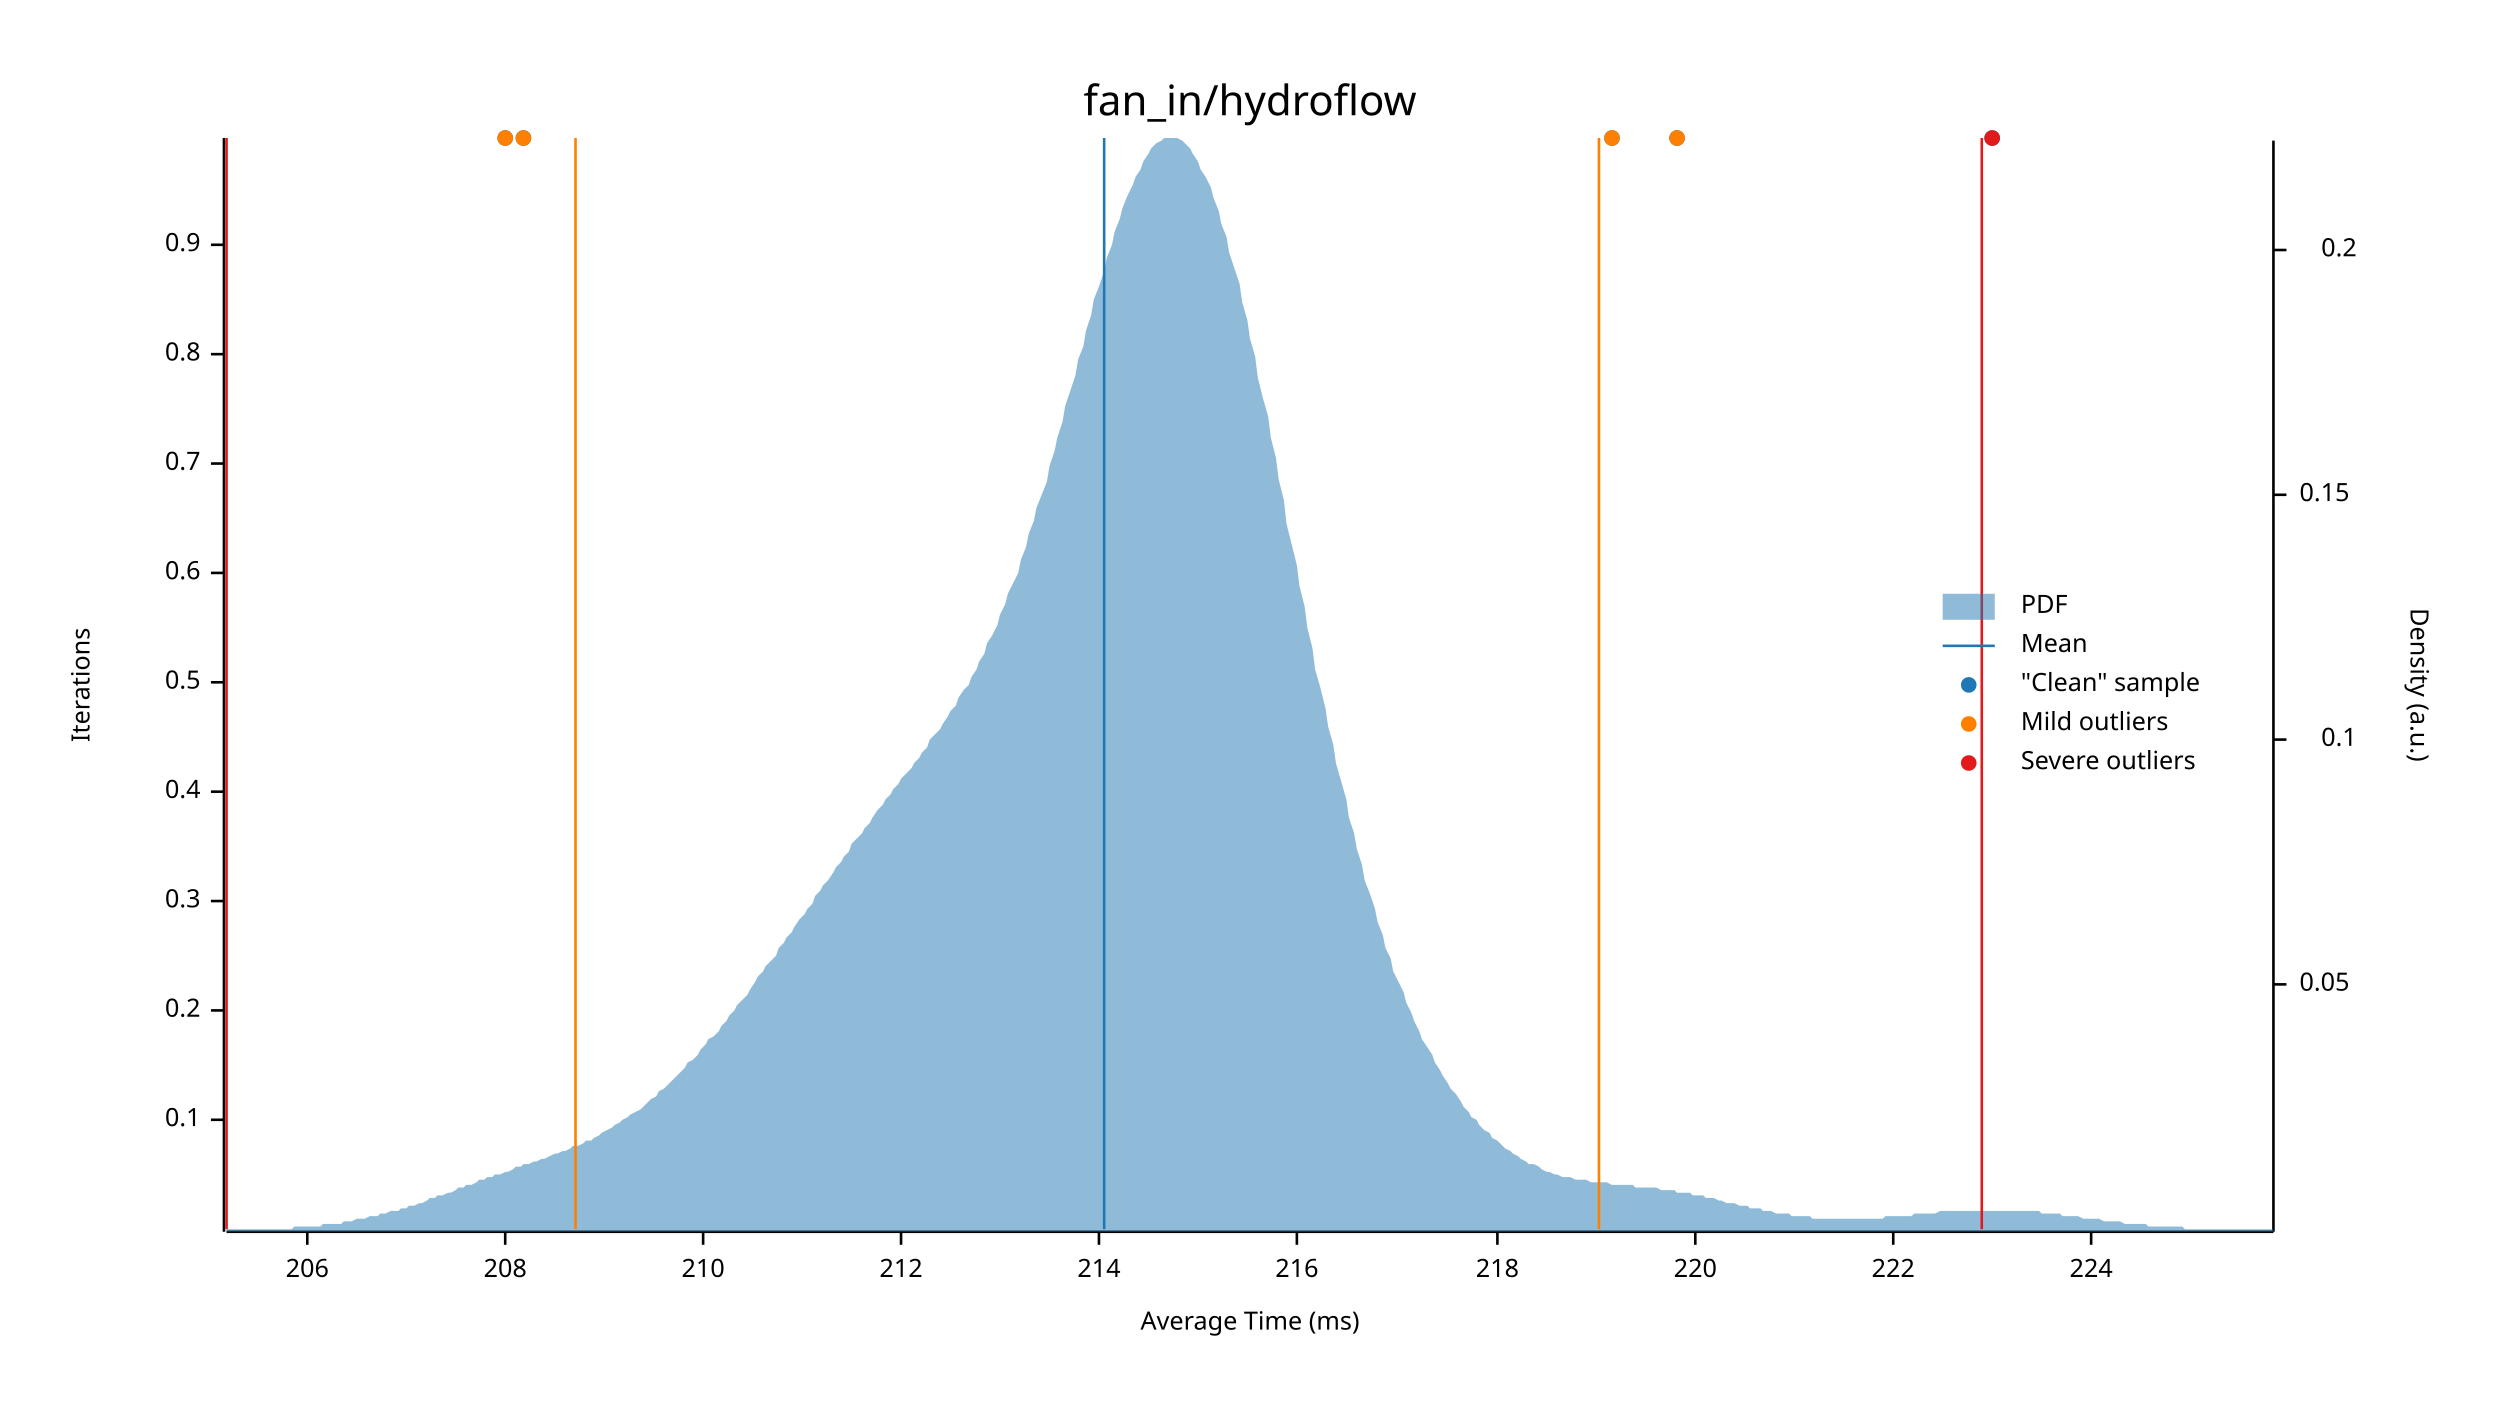
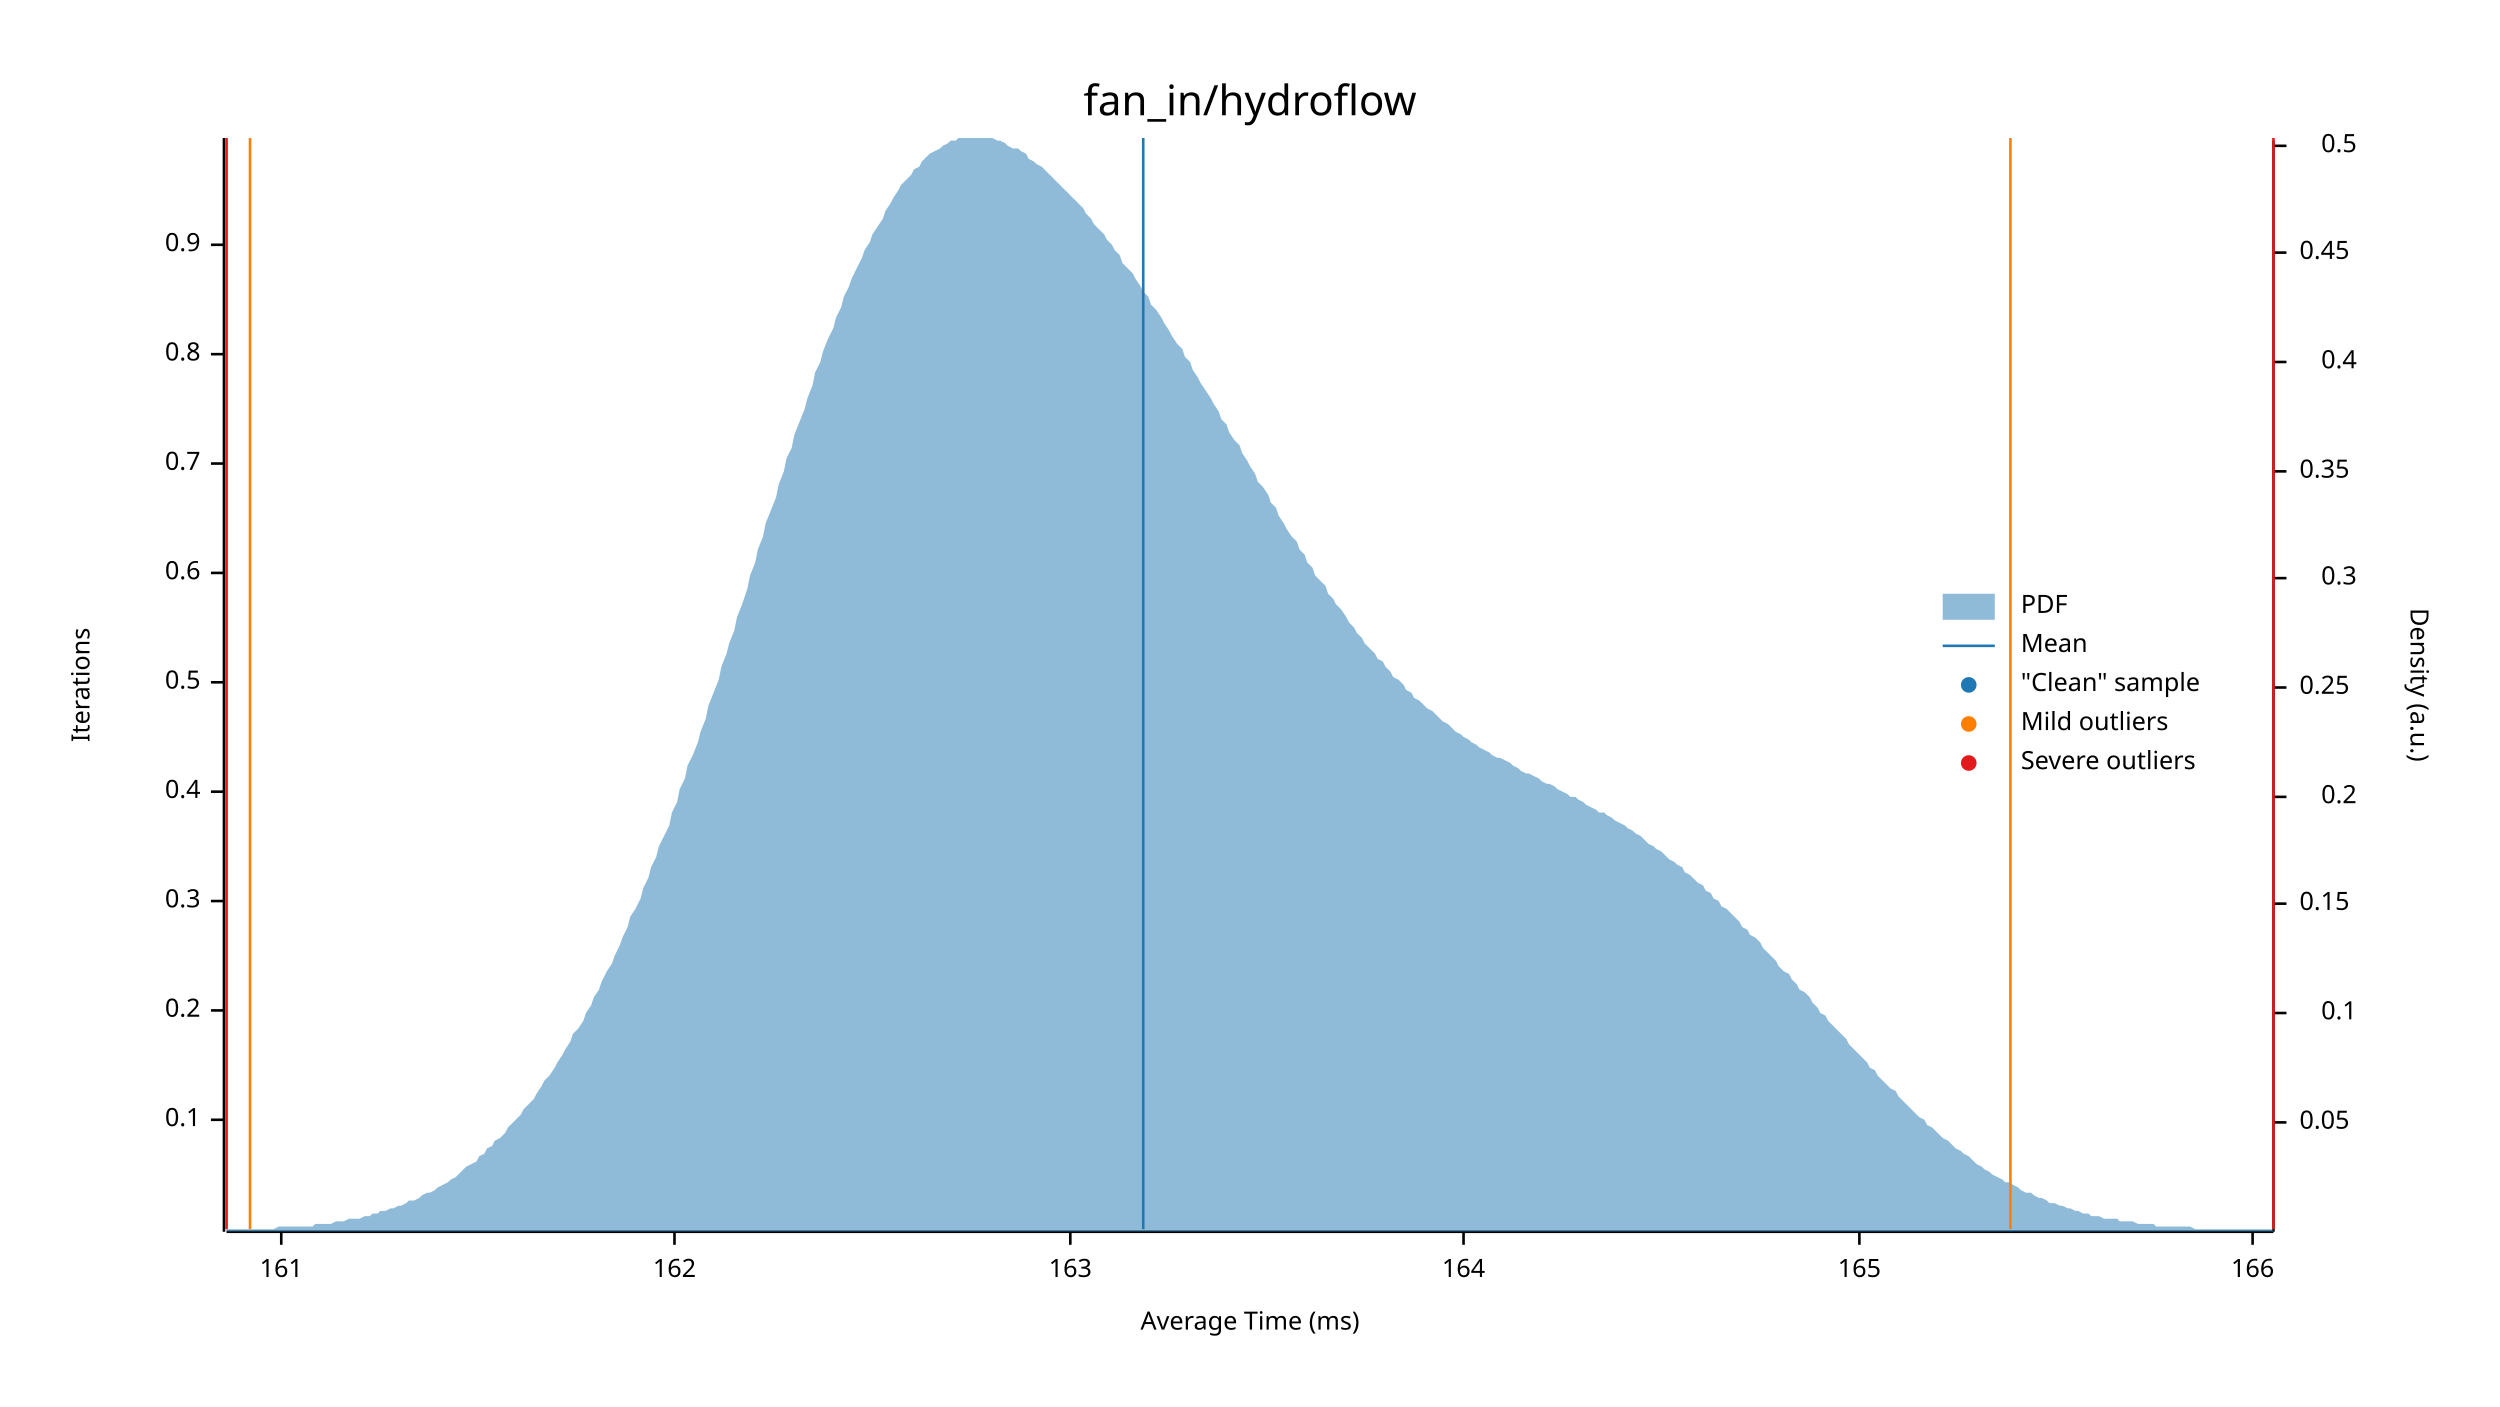
<svg xmlns="http://www.w3.org/2000/svg" width="960" height="540" viewBox="0 0 960 540">
  <text x="480" y="32" dy="0.76em" text-anchor="middle" font-family="sans-serif" font-size="16.129" opacity="1" fill="#000000">
fan_in/hydroflow
</text>
  <text x="27" y="263" dy="0.76em" text-anchor="middle" font-family="sans-serif" font-size="9.677" opacity="1" fill="#000000" transform="rotate(270, 27, 263)">
Iterations
</text>
  <text x="480" y="513" dy="-0.5ex" text-anchor="middle" font-family="sans-serif" font-size="9.677" opacity="1" fill="#000000">
Average Time (ms)
</text>
  <polyline fill="none" opacity="1" stroke="#000000" stroke-width="1" points="86,53 86,473 " />
  <text x="77" y="430" dy="0.5ex" text-anchor="end" font-family="sans-serif" font-size="9.677" opacity="1" fill="#000000">
0.1
</text>
  <polyline fill="none" opacity="1" stroke="#000000" stroke-width="1" points="81,430 86,430 " />
  <text x="77" y="388" dy="0.5ex" text-anchor="end" font-family="sans-serif" font-size="9.677" opacity="1" fill="#000000">
0.2
</text>
  <polyline fill="none" opacity="1" stroke="#000000" stroke-width="1" points="81,388 86,388 " />
  <text x="77" y="346" dy="0.5ex" text-anchor="end" font-family="sans-serif" font-size="9.677" opacity="1" fill="#000000">
0.3
</text>
  <polyline fill="none" opacity="1" stroke="#000000" stroke-width="1" points="81,346 86,346 " />
  <text x="77" y="304" dy="0.5ex" text-anchor="end" font-family="sans-serif" font-size="9.677" opacity="1" fill="#000000">
0.4
</text>
  <polyline fill="none" opacity="1" stroke="#000000" stroke-width="1" points="81,304 86,304 " />
  <text x="77" y="262" dy="0.5ex" text-anchor="end" font-family="sans-serif" font-size="9.677" opacity="1" fill="#000000">
0.5
</text>
  <polyline fill="none" opacity="1" stroke="#000000" stroke-width="1" points="81,262 86,262 " />
  <text x="77" y="220" dy="0.5ex" text-anchor="end" font-family="sans-serif" font-size="9.677" opacity="1" fill="#000000">
0.6
</text>
  <polyline fill="none" opacity="1" stroke="#000000" stroke-width="1" points="81,220 86,220 " />
  <text x="77" y="178" dy="0.5ex" text-anchor="end" font-family="sans-serif" font-size="9.677" opacity="1" fill="#000000">
0.7
</text>
  <polyline fill="none" opacity="1" stroke="#000000" stroke-width="1" points="81,178 86,178 " />
  <text x="77" y="136" dy="0.5ex" text-anchor="end" font-family="sans-serif" font-size="9.677" opacity="1" fill="#000000">
0.8
</text>
  <polyline fill="none" opacity="1" stroke="#000000" stroke-width="1" points="81,136 86,136 " />
  <text x="77" y="94" dy="0.5ex" text-anchor="end" font-family="sans-serif" font-size="9.677" opacity="1" fill="#000000">
0.9
</text>
  <polyline fill="none" opacity="1" stroke="#000000" stroke-width="1" points="81,94 86,94 " />
  <polyline fill="none" opacity="1" stroke="#000000" stroke-width="1" points="87,473 873,473 " />
-   <text x="118" y="483" dy="0.76em" text-anchor="middle" font-family="sans-serif" font-size="9.677" opacity="1" fill="#000000">
- 206
+   <text x="108" y="483" dy="0.76em" text-anchor="middle" font-family="sans-serif" font-size="9.677" opacity="1" fill="#000000">
+ 161
</text>
-   <polyline fill="none" opacity="1" stroke="#000000" stroke-width="1" points="118,473 118,478 " />
-   <text x="194" y="483" dy="0.76em" text-anchor="middle" font-family="sans-serif" font-size="9.677" opacity="1" fill="#000000">
- 208
+   <polyline fill="none" opacity="1" stroke="#000000" stroke-width="1" points="108,473 108,478 " />
+   <text x="259" y="483" dy="0.76em" text-anchor="middle" font-family="sans-serif" font-size="9.677" opacity="1" fill="#000000">
+ 162
</text>
-   <polyline fill="none" opacity="1" stroke="#000000" stroke-width="1" points="194,473 194,478 " />
-   <text x="270" y="483" dy="0.76em" text-anchor="middle" font-family="sans-serif" font-size="9.677" opacity="1" fill="#000000">
- 210
+   <polyline fill="none" opacity="1" stroke="#000000" stroke-width="1" points="259,473 259,478 " />
+   <text x="411" y="483" dy="0.76em" text-anchor="middle" font-family="sans-serif" font-size="9.677" opacity="1" fill="#000000">
+ 163
</text>
-   <polyline fill="none" opacity="1" stroke="#000000" stroke-width="1" points="270,473 270,478 " />
-   <text x="346" y="483" dy="0.76em" text-anchor="middle" font-family="sans-serif" font-size="9.677" opacity="1" fill="#000000">
- 212
+   <polyline fill="none" opacity="1" stroke="#000000" stroke-width="1" points="411,473 411,478 " />
+   <text x="562" y="483" dy="0.76em" text-anchor="middle" font-family="sans-serif" font-size="9.677" opacity="1" fill="#000000">
+ 164
</text>
-   <polyline fill="none" opacity="1" stroke="#000000" stroke-width="1" points="346,473 346,478 " />
-   <text x="422" y="483" dy="0.76em" text-anchor="middle" font-family="sans-serif" font-size="9.677" opacity="1" fill="#000000">
- 214
+   <polyline fill="none" opacity="1" stroke="#000000" stroke-width="1" points="562,473 562,478 " />
+   <text x="714" y="483" dy="0.76em" text-anchor="middle" font-family="sans-serif" font-size="9.677" opacity="1" fill="#000000">
+ 165
</text>
-   <polyline fill="none" opacity="1" stroke="#000000" stroke-width="1" points="422,473 422,478 " />
-   <text x="498" y="483" dy="0.76em" text-anchor="middle" font-family="sans-serif" font-size="9.677" opacity="1" fill="#000000">
- 216
+   <polyline fill="none" opacity="1" stroke="#000000" stroke-width="1" points="714,473 714,478 " />
+   <text x="865" y="483" dy="0.76em" text-anchor="middle" font-family="sans-serif" font-size="9.677" opacity="1" fill="#000000">
+ 166
</text>
-   <polyline fill="none" opacity="1" stroke="#000000" stroke-width="1" points="498,473 498,478 " />
-   <text x="575" y="483" dy="0.76em" text-anchor="middle" font-family="sans-serif" font-size="9.677" opacity="1" fill="#000000">
- 218
- </text>
-   <polyline fill="none" opacity="1" stroke="#000000" stroke-width="1" points="575,473 575,478 " />
-   <text x="651" y="483" dy="0.76em" text-anchor="middle" font-family="sans-serif" font-size="9.677" opacity="1" fill="#000000">
- 220
- </text>
-   <polyline fill="none" opacity="1" stroke="#000000" stroke-width="1" points="651,473 651,478 " />
-   <text x="727" y="483" dy="0.76em" text-anchor="middle" font-family="sans-serif" font-size="9.677" opacity="1" fill="#000000">
- 222
- </text>
-   <polyline fill="none" opacity="1" stroke="#000000" stroke-width="1" points="727,473 727,478 " />
-   <text x="803" y="483" dy="0.76em" text-anchor="middle" font-family="sans-serif" font-size="9.677" opacity="1" fill="#000000">
- 224
- </text>
-   <polyline fill="none" opacity="1" stroke="#000000" stroke-width="1" points="803,473 803,478 " />
+   <polyline fill="none" opacity="1" stroke="#000000" stroke-width="1" points="865,473 865,478 " />
  <text x="933" y="263" dy="0.76em" text-anchor="middle" font-family="sans-serif" font-size="9.677" opacity="1" fill="#000000" transform="rotate(90, 933, 263)">
Density (a.u.)
</text>
  <polyline fill="none" opacity="1" stroke="#000000" stroke-width="1" points="873,54 873,473 " />
-   <text x="883" y="378" dy="0.5ex" text-anchor="start" font-family="sans-serif" font-size="9.677" opacity="1" fill="#000000">
+   <text x="883" y="431" dy="0.5ex" text-anchor="start" font-family="sans-serif" font-size="9.677" opacity="1" fill="#000000">
0.05
</text>
-   <polyline fill="none" opacity="1" stroke="#000000" stroke-width="1" points="873,378 878,378 " />
-   <text x="905" y="284" dy="0.5ex" text-anchor="end" font-family="sans-serif" font-size="9.677" opacity="1" fill="#000000">
+   <polyline fill="none" opacity="1" stroke="#000000" stroke-width="1" points="873,431 878,431 " />
+   <text x="905" y="389" dy="0.5ex" text-anchor="end" font-family="sans-serif" font-size="9.677" opacity="1" fill="#000000">
0.1
</text>
-   <polyline fill="none" opacity="1" stroke="#000000" stroke-width="1" points="873,284 878,284 " />
-   <text x="883" y="190" dy="0.5ex" text-anchor="start" font-family="sans-serif" font-size="9.677" opacity="1" fill="#000000">
+   <polyline fill="none" opacity="1" stroke="#000000" stroke-width="1" points="873,389 878,389 " />
+   <text x="883" y="347" dy="0.5ex" text-anchor="start" font-family="sans-serif" font-size="9.677" opacity="1" fill="#000000">
0.15
</text>
-   <polyline fill="none" opacity="1" stroke="#000000" stroke-width="1" points="873,190 878,190 " />
-   <text x="905" y="96" dy="0.5ex" text-anchor="end" font-family="sans-serif" font-size="9.677" opacity="1" fill="#000000">
+   <polyline fill="none" opacity="1" stroke="#000000" stroke-width="1" points="873,347 878,347 " />
+   <text x="905" y="306" dy="0.5ex" text-anchor="end" font-family="sans-serif" font-size="9.677" opacity="1" fill="#000000">
0.2
</text>
-   <polyline fill="none" opacity="1" stroke="#000000" stroke-width="1" points="873,96 878,96 " />
-   <polygon opacity="0.5" fill="#1F78B4" points="87,472 88,472 90,472 91,472 93,472 94,472 96,472 98,472 99,472 101,472 102,472 104,472 105,472 107,472 109,472 110,472 112,472 113,471 115,471 116,471 118,471 120,471 121,471 123,471 124,470 126,470 127,470 129,470 131,470 132,469 134,469 135,469 137,468 138,468 140,468 142,467 143,467 145,467 146,466 148,466 150,465 151,465 153,465 154,464 156,464 157,463 159,463 161,462 162,462 164,461 165,460 167,460 168,459 170,459 172,458 173,458 175,457 176,456 178,456 179,455 181,455 183,454 184,453 186,453 187,452 189,452 190,451 192,451 194,450 195,450 197,449 198,448 200,448 201,447 203,447 205,446 206,446 208,445 209,445 211,444 213,443 214,443 216,442 217,442 219,441 220,440 222,440 224,439 225,438 227,438 228,437 230,436 231,435 233,434 235,433 236,432 238,431 239,430 241,429 242,428 244,427 246,426 247,425 249,423 250,422 252,421 253,419 255,418 257,416 258,415 260,413 261,412 263,410 264,408 266,407 268,405 269,403 271,401 272,399 274,398 276,396 277,394 279,392 280,390 282,388 283,386 285,384 287,382 288,380 290,377 291,375 293,373 294,371 296,369 298,367 299,364 301,362 302,360 304,358 305,356 307,353 309,351 310,349 312,347 313,344 315,342 316,340 318,338 320,335 321,333 323,331 324,329 326,327 327,324 329,322 331,320 332,318 334,316 335,314 337,311 339,309 340,307 342,305 343,303 345,301 346,299 348,297 350,295 351,293 353,291 354,289 356,287 357,284 359,282 361,280 362,278 364,275 365,273 367,271 368,268 370,265 372,263 373,260 375,257 376,254 378,251 379,247 381,244 383,240 384,236 386,232 387,228 389,224 391,220 392,215 394,210 395,205 397,200 398,195 400,190 402,185 403,179 405,173 406,168 408,162 409,156 411,150 413,144 414,138 416,133 417,127 419,121 420,115 422,110 424,104 425,99 427,94 428,89 430,84 431,80 433,75 435,71 436,68 438,65 439,62 441,59 442,57 444,55 446,54 447,53 449,53 450,53 452,53 454,54 455,55 457,57 458,59 460,62 461,65 463,68 465,72 466,76 468,81 469,86 471,91 472,97 474,103 476,109 477,116 479,123 480,130 482,137 483,145 485,153 487,160 488,168 490,176 491,184 493,192 494,201 496,209 498,217 499,225 501,233 502,241 504,249 505,257 507,264 509,272 510,279 512,286 513,293 515,300 517,307 518,314 520,320 521,326 523,332 524,338 526,343 528,349 529,354 531,359 532,364 534,368 535,373 537,377 539,381 540,385 542,389 543,392 545,396 546,399 548,402 550,405 551,408 553,411 554,413 556,416 557,418 559,420 561,423 562,425 564,427 565,429 567,430 568,432 570,434 572,435 573,437 575,438 576,439 578,441 580,442 581,443 583,444 584,445 586,446 587,447 589,447 591,448 592,449 594,450 595,450 597,451 598,451 600,452 602,452 603,452 605,453 606,453 608,453 609,453 611,454 613,454 614,454 616,454 617,454 619,455 620,455 622,455 624,455 625,455 627,455 628,456 630,456 632,456 633,456 635,456 636,456 638,457 639,457 641,457 643,457 644,458 646,458 647,458 649,458 650,459 652,459 654,459 655,460 657,460 658,460 660,461 661,461 663,462 665,462 666,462 668,463 669,463 671,463 672,464 674,464 676,464 677,465 679,465 680,465 682,466 683,466 685,466 687,466 688,467 690,467 691,467 693,467 695,467 696,468 698,468 699,468 701,468 702,468 704,468 706,468 707,468 709,468 710,468 712,468 713,468 715,468 717,468 718,468 720,468 721,468 723,468 724,467 726,467 728,467 729,467 731,467 732,467 734,467 735,466 737,466 739,466 740,466 742,466 743,466 745,465 746,465 748,465 750,465 751,465 753,465 754,465 756,465 758,465 759,465 761,465 762,465 764,465 765,465 767,465 769,465 770,465 772,465 773,465 775,465 776,465 778,465 780,465 781,465 783,465 784,466 786,466 787,466 789,466 791,466 792,467 794,467 795,467 797,467 798,467 800,468 802,468 803,468 805,468 806,468 808,469 809,469 811,469 813,469 814,469 816,470 817,470 819,470 821,470 822,470 824,470 825,471 827,471 828,471 830,471 832,471 833,471 835,471 836,471 838,471 839,472 841,472 843,472 844,472 846,472 847,472 849,472 850,472 852,472 854,472 855,472 857,472 858,472 860,472 861,472 863,472 865,472 866,472 868,472 869,472 871,472 873,472 873,473 87,473 " />
-   <polyline fill="none" opacity="1" stroke="#1F78B4" stroke-width="1" points="424,472 424,53 " />
-   <polyline fill="none" opacity="1" stroke="#FF7F00" stroke-width="1" points="221,472 221,53 " />
-   <polyline fill="none" opacity="1" stroke="#FF7F00" stroke-width="1" points="614,472 614,53 " />
+   <polyline fill="none" opacity="1" stroke="#000000" stroke-width="1" points="873,306 878,306 " />
+   <text x="883" y="264" dy="0.5ex" text-anchor="start" font-family="sans-serif" font-size="9.677" opacity="1" fill="#000000">
+ 0.25
+ </text>
+   <polyline fill="none" opacity="1" stroke="#000000" stroke-width="1" points="873,264 878,264 " />
+   <text x="905" y="222" dy="0.5ex" text-anchor="end" font-family="sans-serif" font-size="9.677" opacity="1" fill="#000000">
+ 0.3
+ </text>
+   <polyline fill="none" opacity="1" stroke="#000000" stroke-width="1" points="873,222 878,222 " />
+   <text x="883" y="181" dy="0.5ex" text-anchor="start" font-family="sans-serif" font-size="9.677" opacity="1" fill="#000000">
+ 0.35
+ </text>
+   <polyline fill="none" opacity="1" stroke="#000000" stroke-width="1" points="873,181 878,181 " />
+   <text x="905" y="139" dy="0.5ex" text-anchor="end" font-family="sans-serif" font-size="9.677" opacity="1" fill="#000000">
+ 0.4
+ </text>
+   <polyline fill="none" opacity="1" stroke="#000000" stroke-width="1" points="873,139 878,139 " />
+   <text x="883" y="97" dy="0.5ex" text-anchor="start" font-family="sans-serif" font-size="9.677" opacity="1" fill="#000000">
+ 0.45
+ </text>
+   <polyline fill="none" opacity="1" stroke="#000000" stroke-width="1" points="873,97 878,97 " />
+   <text x="905" y="56" dy="0.5ex" text-anchor="end" font-family="sans-serif" font-size="9.677" opacity="1" fill="#000000">
+ 0.5
+ </text>
+   <polyline fill="none" opacity="1" stroke="#000000" stroke-width="1" points="873,56 878,56 " />
+   <polygon opacity="0.5" fill="#1F78B4" points="87,472 88,472 90,472 91,472 93,472 94,472 96,472 98,472 99,472 101,472 102,472 104,472 105,472 107,471 109,471 110,471 112,471 113,471 115,471 116,471 118,471 120,471 121,470 123,470 124,470 126,470 127,470 129,469 131,469 132,469 134,468 135,468 137,468 138,468 140,467 142,467 143,466 145,466 146,465 148,465 150,464 151,464 153,463 154,463 156,462 157,461 159,461 161,460 162,459 164,458 165,458 167,457 168,456 170,455 172,454 173,453 175,452 176,451 178,449 179,448 181,447 183,446 184,444 186,443 187,441 189,440 190,438 192,437 194,435 195,433 197,431 198,430 200,428 201,426 203,424 205,422 206,420 208,417 209,415 211,413 213,410 214,408 216,405 217,403 219,400 220,397 222,395 224,392 225,389 227,386 228,383 230,380 231,377 233,373 235,370 236,367 238,363 239,360 241,356 242,352 244,349 246,345 247,341 249,337 250,333 252,329 253,325 255,321 257,317 258,312 260,308 261,303 263,299 264,294 266,290 268,285 269,281 271,276 272,271 274,266 276,261 277,256 279,251 280,247 282,242 283,237 285,232 287,226 288,221 290,216 291,211 293,206 294,201 296,196 298,191 299,186 301,181 302,176 304,172 305,167 307,162 309,157 310,153 312,148 313,143 315,139 316,135 318,130 320,126 321,122 323,118 324,114 326,110 327,107 329,103 331,99 332,96 334,93 335,90 337,87 339,84 340,81 342,78 343,76 345,73 346,71 348,69 350,67 351,65 353,64 354,62 356,60 357,59 359,58 361,57 362,56 364,55 365,54 367,54 368,53 370,53 372,53 373,53 375,53 376,53 378,53 379,53 381,53 383,54 384,54 386,55 387,56 389,57 391,57 392,58 394,59 395,61 397,62 398,63 400,64 402,66 403,67 405,69 406,70 408,72 409,73 411,75 413,77 414,78 416,80 417,82 419,84 420,86 422,88 424,90 425,92 427,94 428,96 430,98 431,101 433,103 435,105 436,107 438,110 439,112 441,114 442,117 444,119 446,122 447,124 449,127 450,129 452,132 454,134 455,137 457,139 458,142 460,145 461,147 463,150 465,153 466,155 468,158 469,161 471,163 472,166 474,169 476,171 477,174 479,177 480,179 482,182 483,185 485,187 487,190 488,193 490,195 491,198 493,201 494,203 496,206 498,208 499,211 501,213 502,216 504,218 505,221 507,223 509,225 510,228 512,230 513,232 515,234 517,237 518,239 520,241 521,243 523,245 524,247 526,249 528,251 529,253 531,254 532,256 534,258 535,260 537,261 539,263 540,265 542,266 543,268 545,269 546,270 548,272 550,273 551,274 553,276 554,277 556,278 557,279 559,281 561,282 562,283 564,284 565,285 567,286 568,287 570,288 572,289 573,290 575,291 576,291 578,292 580,293 581,294 583,295 584,296 586,297 587,297 589,298 591,299 592,300 594,301 595,301 597,302 598,303 600,304 602,305 603,306 605,306 606,307 608,308 609,309 611,310 613,311 614,312 616,312 617,313 619,314 620,315 622,316 624,317 625,318 627,319 628,320 630,321 632,323 633,324 635,325 636,326 638,327 639,328 641,330 643,331 644,332 646,333 647,335 649,336 650,337 652,339 654,340 655,342 657,343 658,345 660,346 661,348 663,349 665,351 666,352 668,354 669,356 671,357 672,359 674,360 676,362 677,364 679,366 680,367 682,369 683,371 685,373 687,374 688,376 690,378 691,380 693,381 695,383 696,385 698,387 699,389 701,390 702,392 704,394 706,396 707,397 709,399 710,401 712,403 713,404 715,406 717,408 718,410 720,411 721,413 723,415 724,416 726,418 728,419 729,421 731,423 732,424 734,426 735,427 737,429 739,430 740,432 742,433 743,434 745,436 746,437 748,438 750,440 751,441 753,442 754,443 756,444 758,446 759,447 761,448 762,449 764,450 765,451 767,452 769,453 770,454 772,454 773,455 775,456 776,457 778,458 780,458 781,459 783,460 784,460 786,461 787,462 789,462 791,463 792,463 794,464 795,464 797,465 798,465 800,466 802,466 803,467 805,467 806,467 808,468 809,468 811,468 813,468 814,469 816,469 817,469 819,469 821,470 822,470 824,470 825,470 827,470 828,471 830,471 832,471 833,471 835,471 836,471 838,471 839,471 841,471 843,472 844,472 846,472 847,472 849,472 850,472 852,472 854,472 855,472 857,472 858,472 860,472 861,472 863,472 865,472 866,472 868,472 869,472 871,472 873,472 873,473 87,473 " />
+   <polyline fill="none" opacity="1" stroke="#1F78B4" stroke-width="1" points="439,472 439,53 " />
+   <polyline fill="none" opacity="1" stroke="#FF7F00" stroke-width="1" points="96,472 96,53 " />
+   <polyline fill="none" opacity="1" stroke="#FF7F00" stroke-width="1" points="772,472 772,53 " />
  <polyline fill="none" opacity="1" stroke="#E31A1C" stroke-width="1" points="87,472 87,53 " />
-   <polyline fill="none" opacity="1" stroke="#E31A1C" stroke-width="1" points="761,472 761,53 " />
-   <circle cx="194" cy="53" r="3" opacity="1" fill="#1F78B4" stroke="none" stroke-width="1" />
-   <circle cx="201" cy="53" r="3" opacity="1" fill="#1F78B4" stroke="none" stroke-width="1" />
-   <circle cx="644" cy="53" r="3" opacity="1" fill="#1F78B4" stroke="none" stroke-width="1" />
-   <circle cx="619" cy="53" r="3" opacity="1" fill="#1F78B4" stroke="none" stroke-width="1" />
-   <circle cx="765" cy="53" r="3" opacity="1" fill="#1F78B4" stroke="none" stroke-width="1" />
-   <circle cx="194" cy="53" r="3" opacity="1" fill="#FF7F00" stroke="none" stroke-width="1" />
-   <circle cx="201" cy="53" r="3" opacity="1" fill="#FF7F00" stroke="none" stroke-width="1" />
-   <circle cx="644" cy="53" r="3" opacity="1" fill="#FF7F00" stroke="none" stroke-width="1" />
-   <circle cx="619" cy="53" r="3" opacity="1" fill="#FF7F00" stroke="none" stroke-width="1" />
-   <circle cx="765" cy="53" r="3" opacity="1" fill="#E31A1C" stroke="none" stroke-width="1" />
+   <polyline fill="none" opacity="1" stroke="#E31A1C" stroke-width="1" points="873,472 873,53 " />
  <text x="776" y="228" dy="0.76em" text-anchor="start" font-family="sans-serif" font-size="9.677" opacity="1" fill="#000000">
PDF
</text>
  <text x="776" y="243" dy="0.76em" text-anchor="start" font-family="sans-serif" font-size="9.677" opacity="1" fill="#000000">
Mean
</text>
  <text x="776" y="258" dy="0.76em" text-anchor="start" font-family="sans-serif" font-size="9.677" opacity="1" fill="#000000">
"Clean" sample
</text>
  <text x="776" y="273" dy="0.76em" text-anchor="start" font-family="sans-serif" font-size="9.677" opacity="1" fill="#000000">
Mild outliers
</text>
  <text x="776" y="288" dy="0.76em" text-anchor="start" font-family="sans-serif" font-size="9.677" opacity="1" fill="#000000">
Severe outliers
</text>
  <rect x="746" y="228" width="20" height="10" opacity="0.5" fill="#1F78B4" stroke="none" />
  <polyline fill="none" opacity="1" stroke="#1F78B4" stroke-width="1" points="746,248 766,248 " />
  <circle cx="756" cy="263" r="3" opacity="1" fill="#1F78B4" stroke="none" stroke-width="1" />
  <circle cx="756" cy="278" r="3" opacity="1" fill="#FF7F00" stroke="none" stroke-width="1" />
  <circle cx="756" cy="293" r="3" opacity="1" fill="#E31A1C" stroke="none" stroke-width="1" />
</svg>
